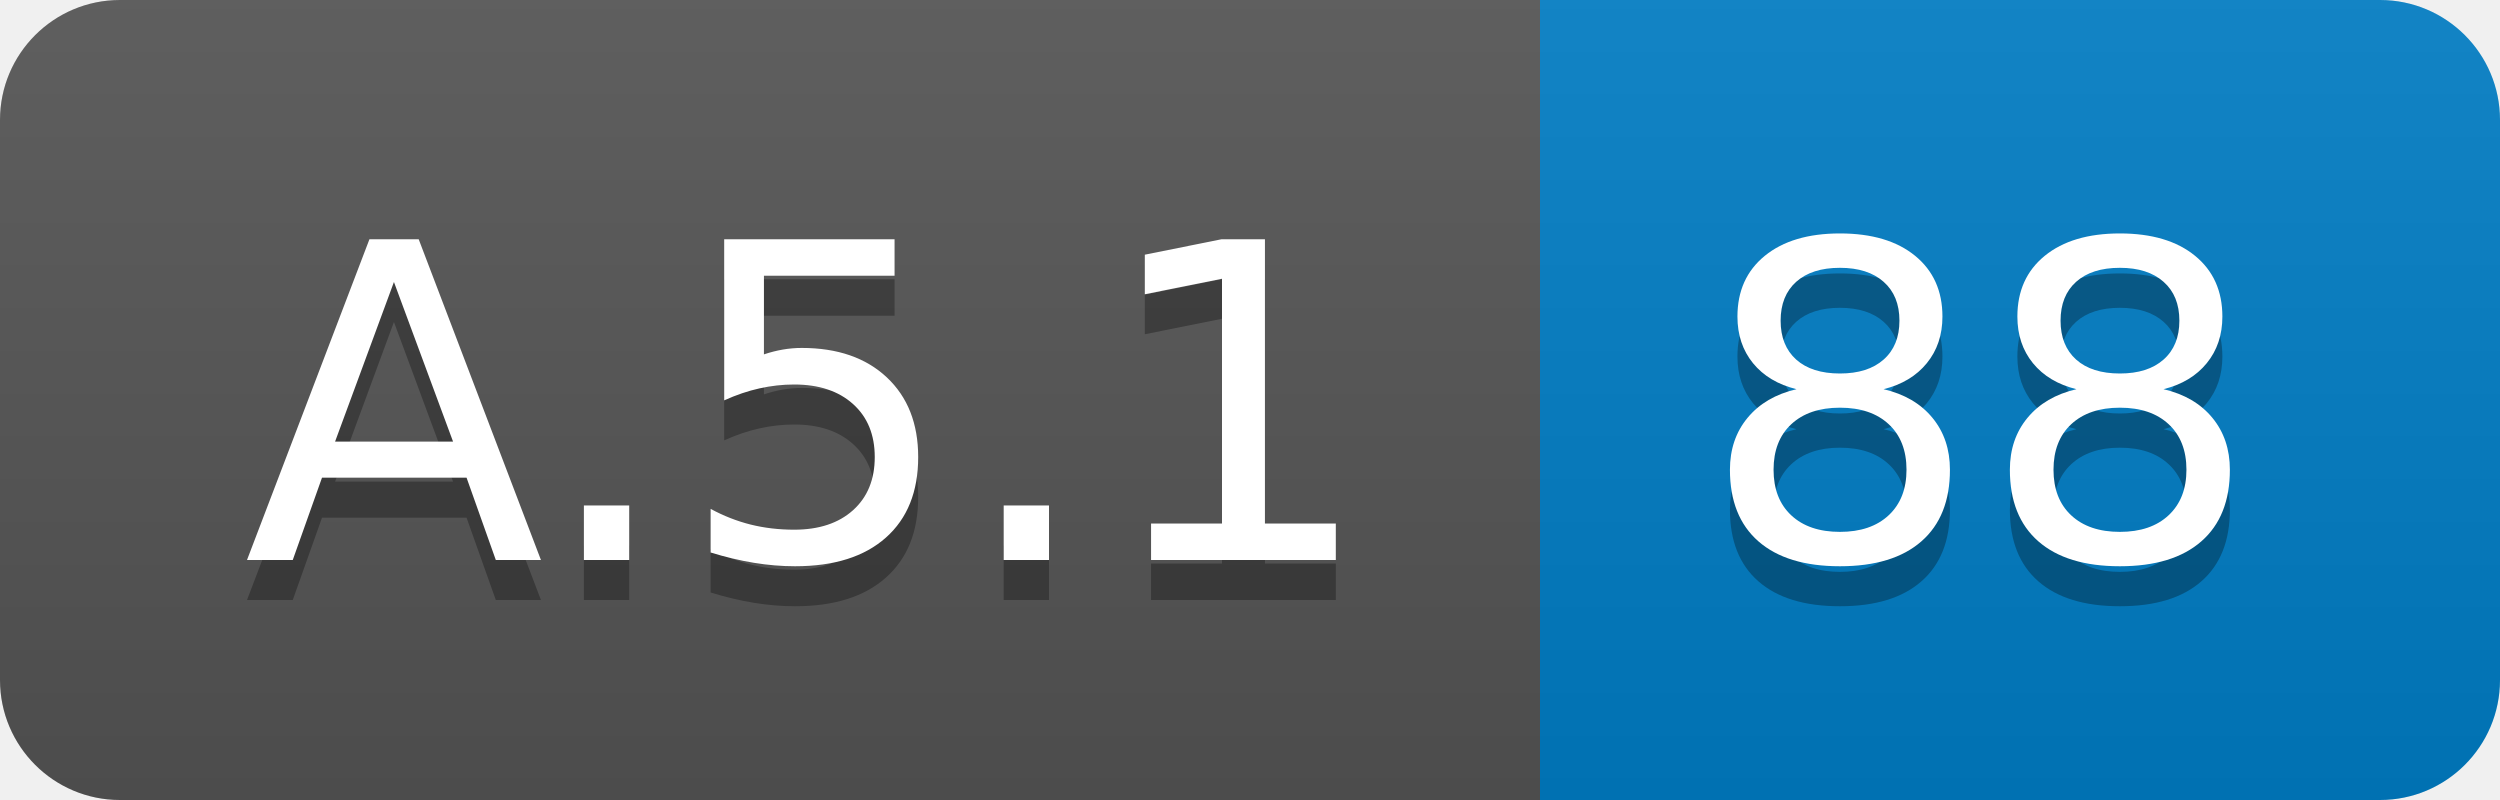
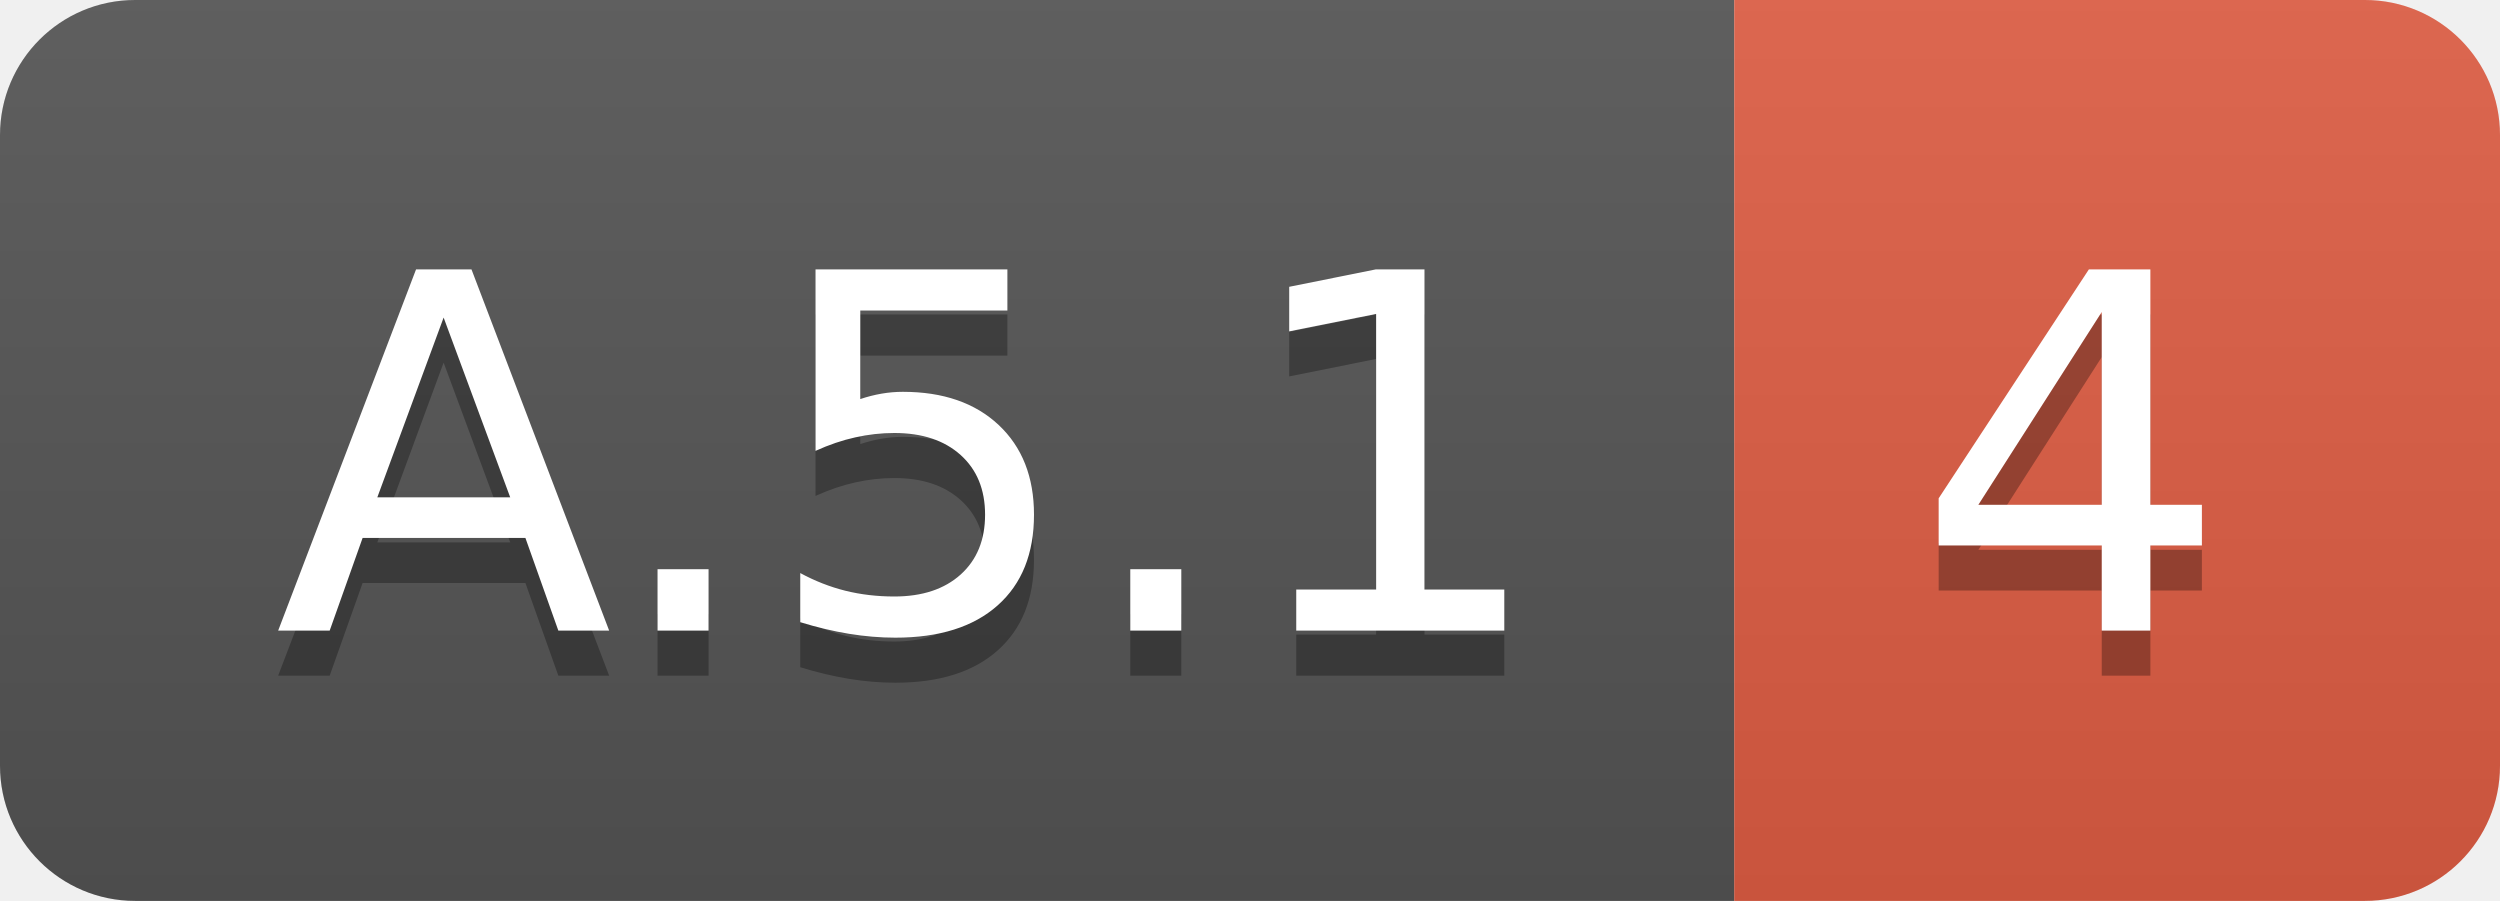
- <svg xmlns="http://www.w3.org/2000/svg" width="62.5" height="20">
+ <svg xmlns="http://www.w3.org/2000/svg" width="55.5" height="20">
  <linearGradient id="smooth" x2="0" y2="100%">
    <stop offset="0" stop-color="#bbb" stop-opacity=".1" />
    <stop offset="1" stop-opacity=".1" />
  </linearGradient>
  <clipPath id="round">
-     <rect width="62.5" height="20" rx="3" fill="#fff" />
+     <rect width="55.5" height="20" rx="3" fill="#fff" />
  </clipPath>
  <g clip-path="url(#round)">
    <rect width="38.5" height="20" fill="#555" />
-     <rect x="38.5" width="24.0" height="20" fill="#007ec6" />
-     <rect width="62.5" height="20" fill="url(#smooth)" />
+     <rect x="38.5" width="17.0" height="20" fill="#e05d44" />
+     <rect width="55.5" height="20" fill="url(#smooth)" />
  </g>
  <g fill="#fff" text-anchor="middle" font-family="DejaVu Sans,Verdana,Geneva,sans-serif" font-size="110">
    <text x="202.5" y="150" fill="#010101" fill-opacity=".3" transform="scale(0.1)" textLength="285.0" lengthAdjust="spacing">A.5.1</text>
    <text x="202.5" y="140" transform="scale(0.1)" textLength="285.0" lengthAdjust="spacing">A.5.1</text>
-     <text x="495.0" y="150" fill="#010101" fill-opacity=".3" transform="scale(0.1)" textLength="140.0" lengthAdjust="spacing">88</text>
-     <text x="495.0" y="140" transform="scale(0.1)" textLength="140.0" lengthAdjust="spacing">88</text>
+     <text x="460.0" y="150" fill="#010101" fill-opacity=".3" transform="scale(0.1)" textLength="70.0" lengthAdjust="spacing">4</text>
+     <text x="460.0" y="140" transform="scale(0.1)" textLength="70.0" lengthAdjust="spacing">4</text>
  </g>
</svg>
